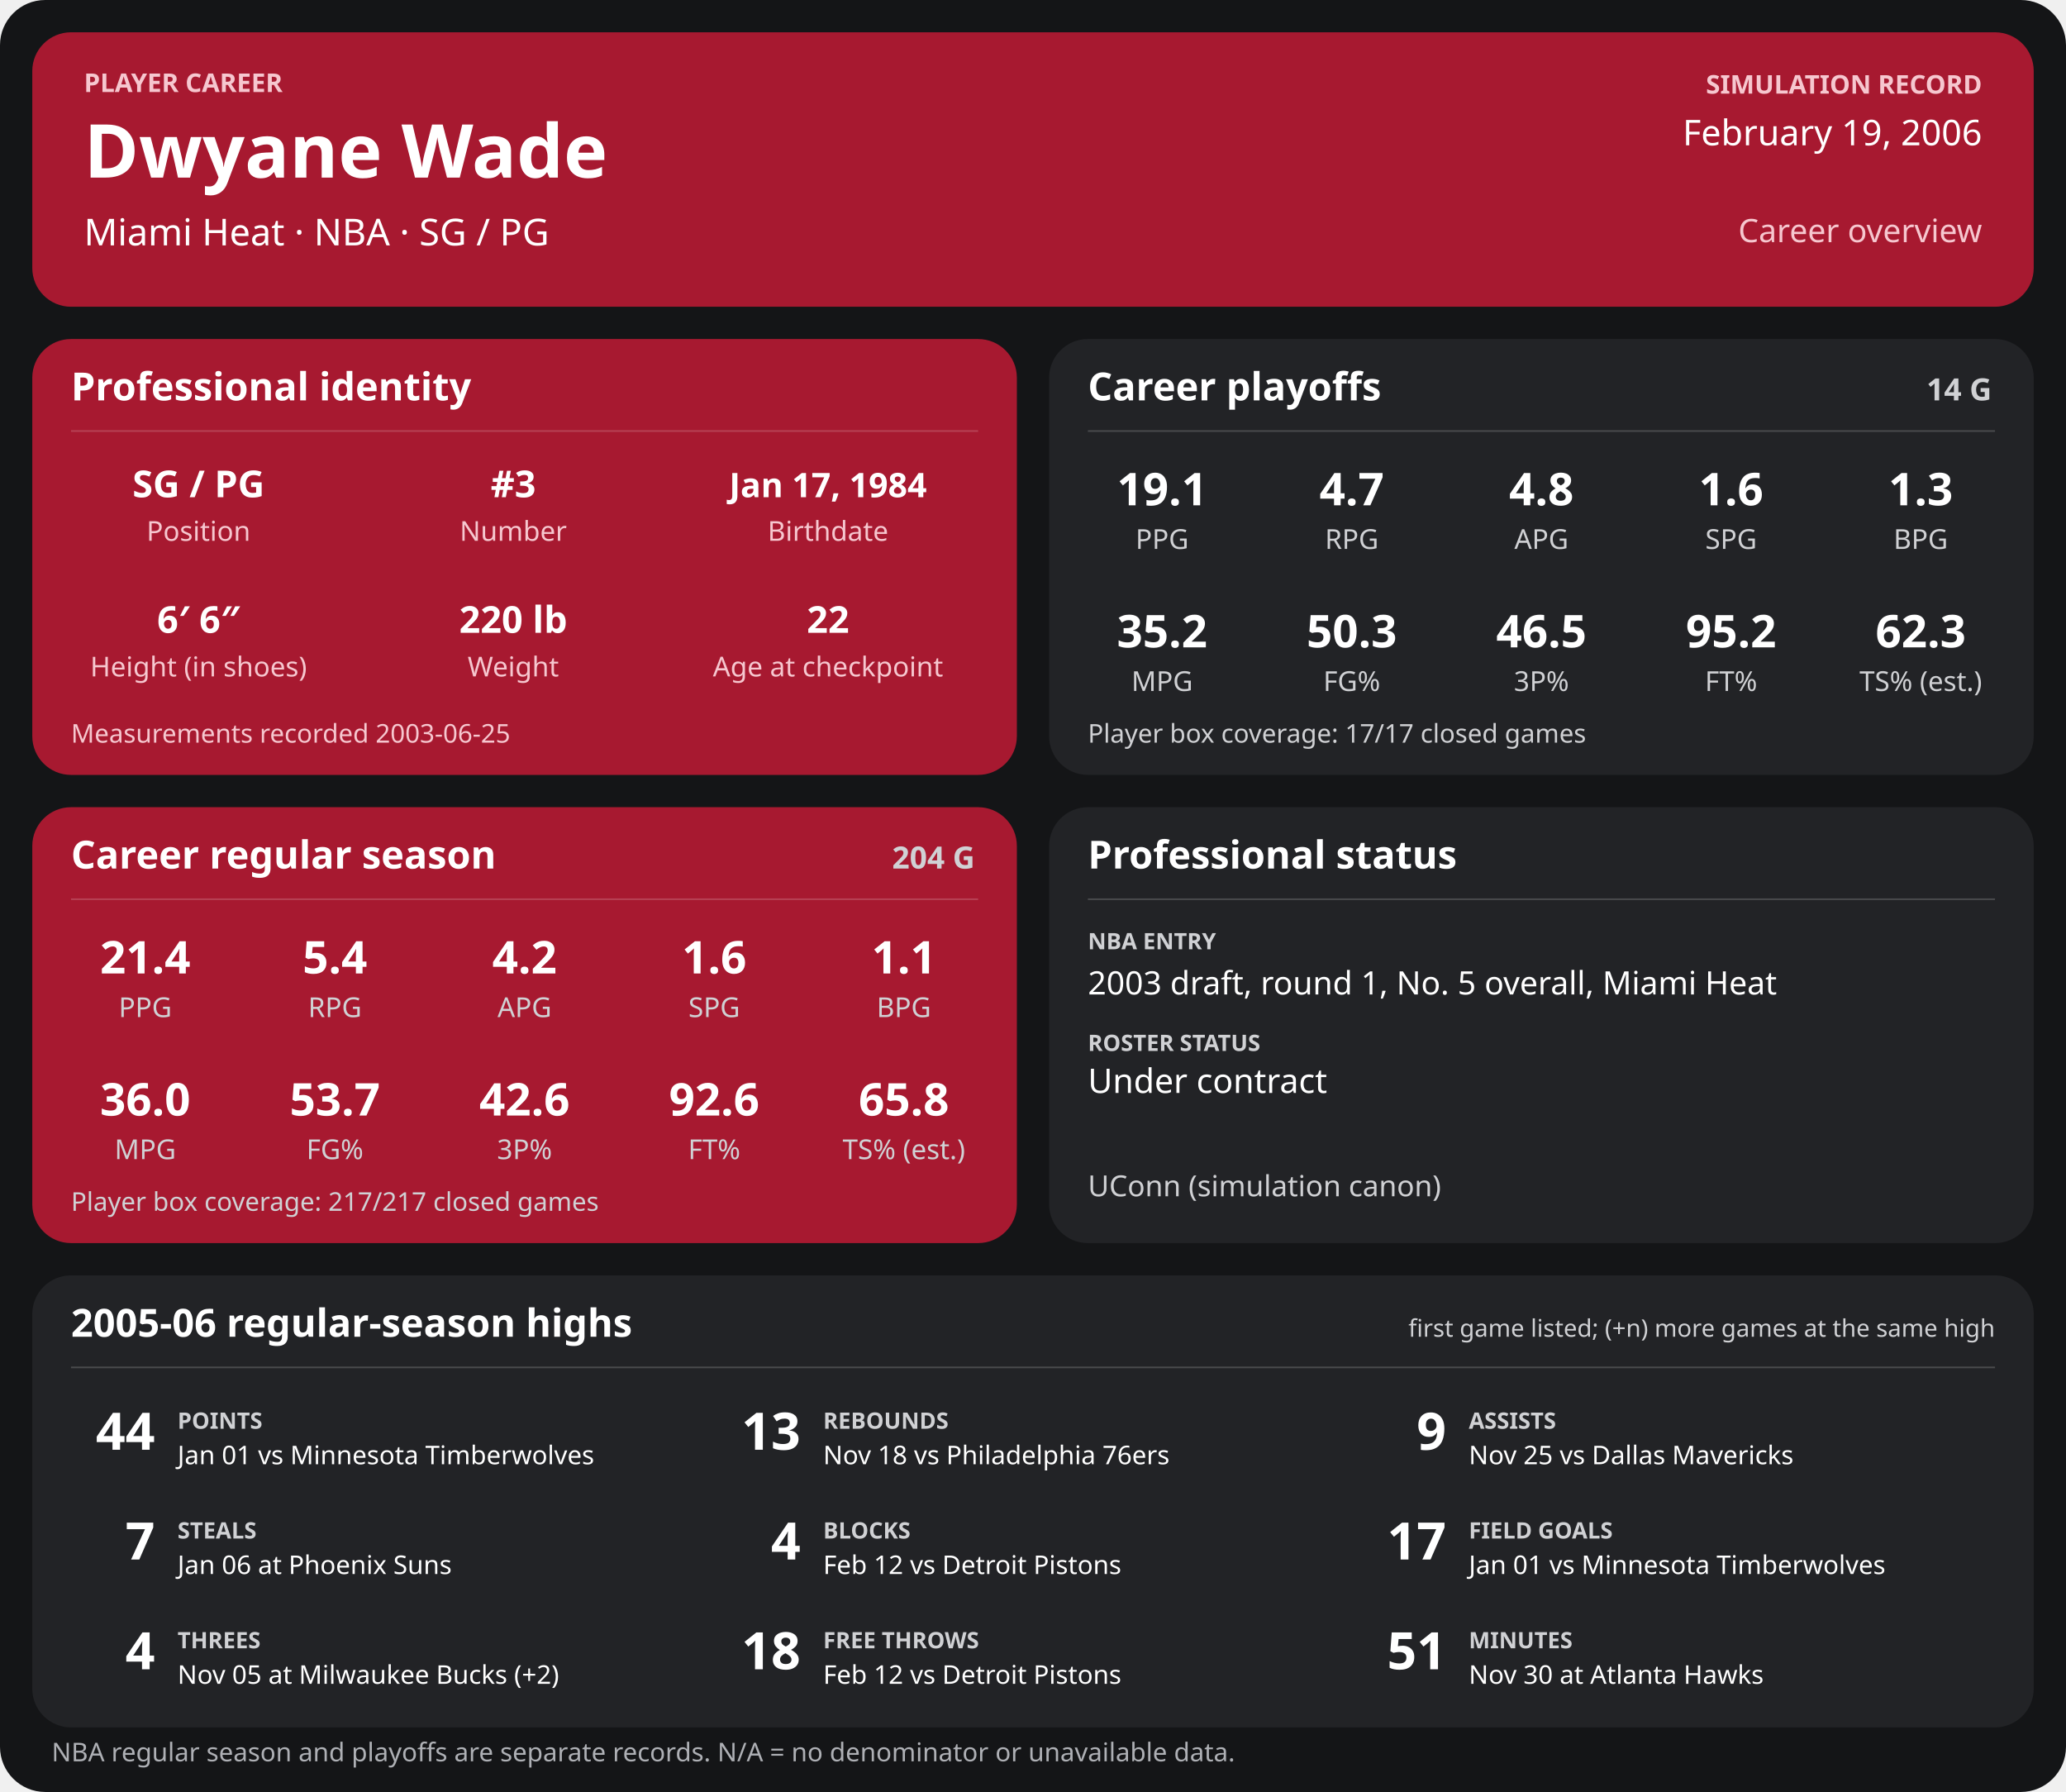
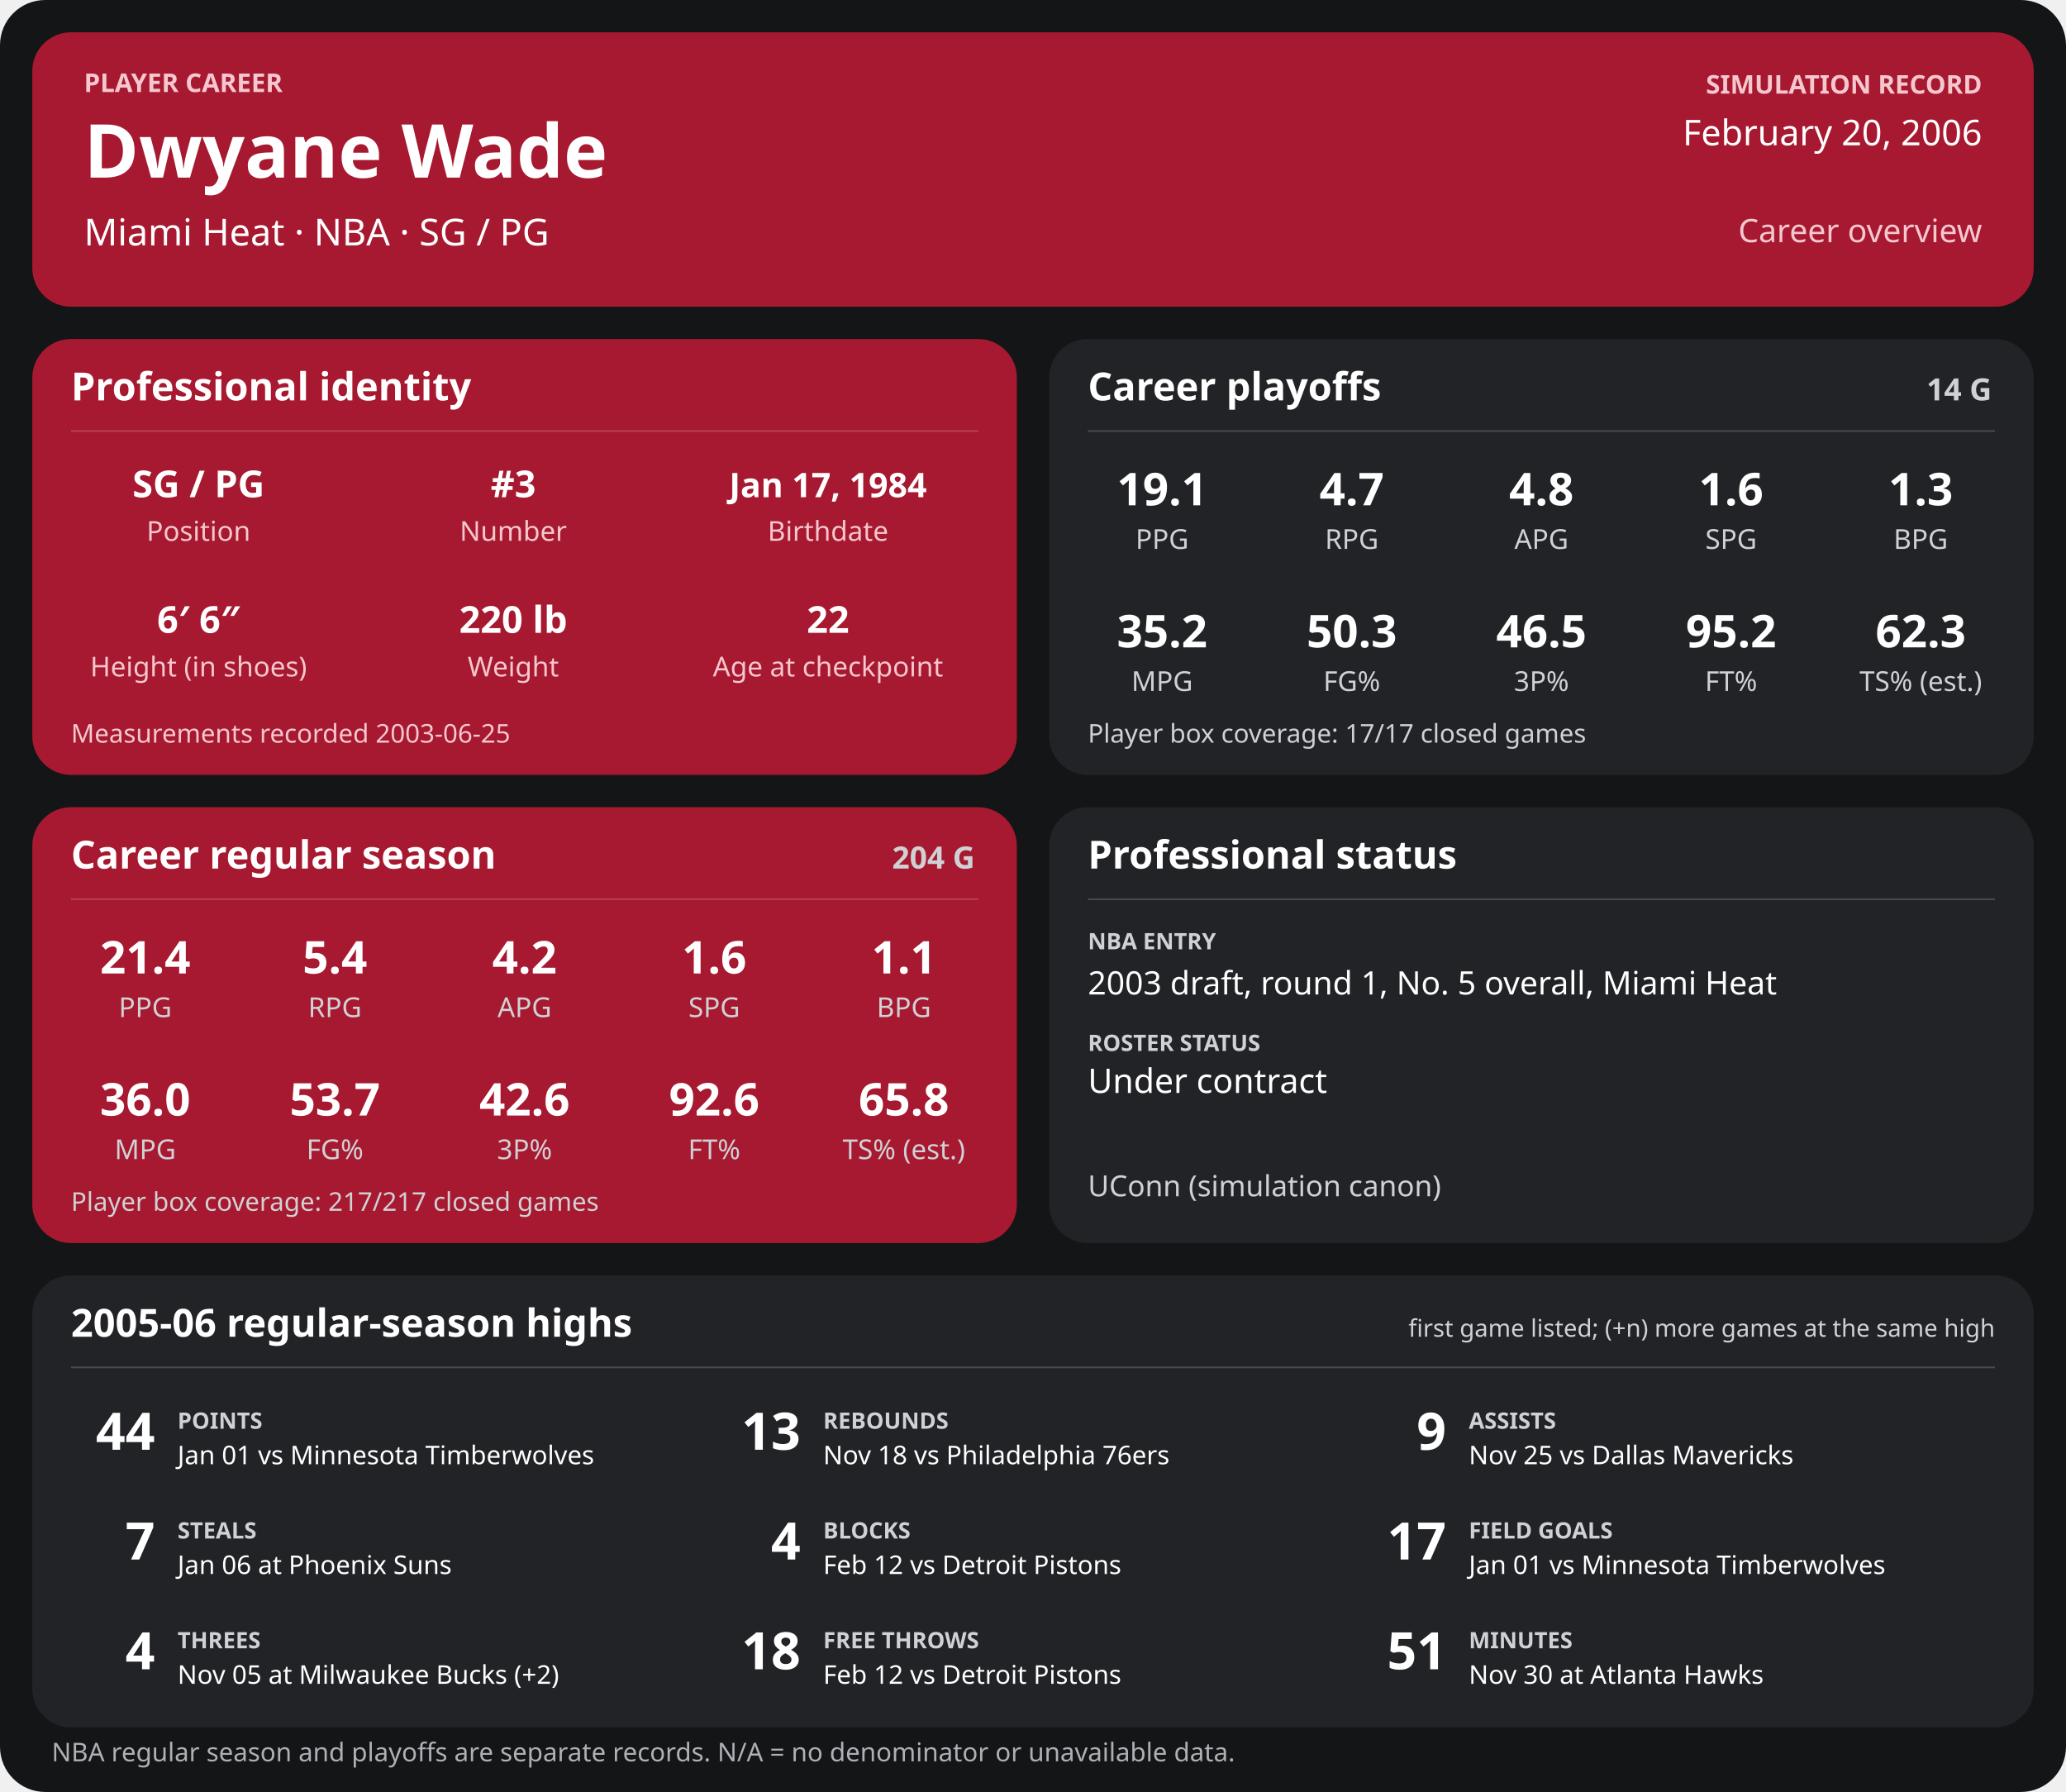
<svg xmlns="http://www.w3.org/2000/svg" width="1280" height="1110" viewBox="0 0 1280 1110" role="img" aria-labelledby="title desc">
  <rect width="1280" height="1110" rx="28" fill="#141517" />
  <g>
    <rect x="20" y="20" width="1240" height="170" rx="24" fill="#a71930" />
    <text x="52" y="57" font-family="sans-serif" fill="#f6c7cf" font-size="16" font-weight="700" text-anchor="start">PLAYER CAREER</text>
    <text x="52" y="110" font-family="sans-serif" fill="#ffffff" font-size="46" font-weight="700" text-anchor="start">Dwyane Wade</text>
    <text x="52" y="152" font-family="sans-serif" fill="#ffffff" font-size="23" font-weight="400" text-anchor="start">Miami Heat  ·  NBA  ·  SG / PG</text>
    <text x="1228" y="58" font-family="sans-serif" fill="#f6c7cf" font-size="16" font-weight="700" text-anchor="end">SIMULATION RECORD</text>
-     <text x="1228" y="90" font-family="sans-serif" fill="#ffffff" font-size="22" font-weight="500" text-anchor="end">February 19, 2006</text>
+     <text x="1228" y="90" font-family="sans-serif" fill="#ffffff" font-size="22" font-weight="500" text-anchor="end">February 20, 2006</text>
    <text x="1228" y="150" font-family="sans-serif" fill="#f6c7cf" font-size="20" font-weight="500" text-anchor="end">Career overview</text>
    <rect x="20" y="210" width="610" height="270" rx="24" fill="#a71930" />
    <text x="44" y="248" font-family="sans-serif" fill="#ffffff" font-size="24" font-weight="700" text-anchor="start">Professional identity</text>
    <line x1="44" y1="267" x2="606" y2="267" stroke="#ffffff" stroke-opacity="0.18" />
    <text x="123" y="308" font-family="sans-serif" fill="#ffffff" font-size="23" font-weight="600" text-anchor="middle">SG / PG</text>
    <text x="123" y="335" font-family="sans-serif" fill="#f6c7cf" font-size="17" font-weight="400" text-anchor="middle">Position</text>
    <text x="318" y="308" font-family="sans-serif" fill="#ffffff" font-size="23" font-weight="600" text-anchor="middle">#3</text>
    <text x="318" y="335" font-family="sans-serif" fill="#f6c7cf" font-size="17" font-weight="400" text-anchor="middle">Number</text>
    <text x="513" y="308" font-family="sans-serif" fill="#ffffff" font-size="21" font-weight="600" text-anchor="middle">Jan 17, 1984</text>
    <text x="513" y="335" font-family="sans-serif" fill="#f6c7cf" font-size="17" font-weight="400" text-anchor="middle">Birthdate</text>
    <text x="123" y="392" font-family="sans-serif" fill="#ffffff" font-size="23" font-weight="600" text-anchor="middle">6′ 6″</text>
    <text x="123" y="419" font-family="sans-serif" fill="#f6c7cf" font-size="17" font-weight="400" text-anchor="middle">Height (in shoes)</text>
    <text x="318" y="392" font-family="sans-serif" fill="#ffffff" font-size="23" font-weight="600" text-anchor="middle">220 lb</text>
    <text x="318" y="419" font-family="sans-serif" fill="#f6c7cf" font-size="17" font-weight="400" text-anchor="middle">Weight</text>
    <text x="513" y="392" font-family="sans-serif" fill="#ffffff" font-size="23" font-weight="600" text-anchor="middle">22</text>
    <text x="513" y="419" font-family="sans-serif" fill="#f6c7cf" font-size="17" font-weight="400" text-anchor="middle">Age at checkpoint</text>
    <text x="44" y="460" font-family="sans-serif" fill="#f6c7cf" font-size="16" font-weight="400" text-anchor="start">Measurements recorded 2003-06-25</text>
    <rect x="650" y="210" width="610" height="270" rx="24" fill="#222326" />
    <text x="674" y="248" font-family="sans-serif" fill="#ffffff" font-size="24" font-weight="700" text-anchor="start">Career playoffs</text>
    <text x="1234" y="248" font-family="sans-serif" fill="#d0d1d4" font-size="19" font-weight="700" text-anchor="end">14 G</text>
    <line x1="674" y1="267" x2="1236" y2="267" stroke="#ffffff" stroke-opacity="0.18" />
    <text x="720.0" y="313" font-family="sans-serif" fill="#ffffff" font-size="28" font-weight="600" text-anchor="middle">19.1</text>
    <text x="720.0" y="340" font-family="sans-serif" fill="#d0d1d4" font-size="17" font-weight="400" text-anchor="middle">PPG</text>
    <text x="837.5" y="313" font-family="sans-serif" fill="#ffffff" font-size="28" font-weight="600" text-anchor="middle">4.7</text>
    <text x="837.5" y="340" font-family="sans-serif" fill="#d0d1d4" font-size="17" font-weight="400" text-anchor="middle">RPG</text>
    <text x="955.0" y="313" font-family="sans-serif" fill="#ffffff" font-size="28" font-weight="600" text-anchor="middle">4.8</text>
    <text x="955.0" y="340" font-family="sans-serif" fill="#d0d1d4" font-size="17" font-weight="400" text-anchor="middle">APG</text>
    <text x="1072.5" y="313" font-family="sans-serif" fill="#ffffff" font-size="28" font-weight="600" text-anchor="middle">1.6</text>
    <text x="1072.5" y="340" font-family="sans-serif" fill="#d0d1d4" font-size="17" font-weight="400" text-anchor="middle">SPG</text>
    <text x="1190.0" y="313" font-family="sans-serif" fill="#ffffff" font-size="28" font-weight="600" text-anchor="middle">1.3</text>
    <text x="1190.0" y="340" font-family="sans-serif" fill="#d0d1d4" font-size="17" font-weight="400" text-anchor="middle">BPG</text>
    <text x="720.0" y="401" font-family="sans-serif" fill="#ffffff" font-size="28" font-weight="600" text-anchor="middle">35.2</text>
    <text x="720.0" y="428" font-family="sans-serif" fill="#d0d1d4" font-size="17" font-weight="400" text-anchor="middle">MPG</text>
    <text x="837.5" y="401" font-family="sans-serif" fill="#ffffff" font-size="28" font-weight="600" text-anchor="middle">50.3</text>
    <text x="837.5" y="428" font-family="sans-serif" fill="#d0d1d4" font-size="17" font-weight="400" text-anchor="middle">FG%</text>
    <text x="955.0" y="401" font-family="sans-serif" fill="#ffffff" font-size="28" font-weight="600" text-anchor="middle">46.5</text>
    <text x="955.0" y="428" font-family="sans-serif" fill="#d0d1d4" font-size="17" font-weight="400" text-anchor="middle">3P%</text>
    <text x="1072.5" y="401" font-family="sans-serif" fill="#ffffff" font-size="28" font-weight="600" text-anchor="middle">95.2</text>
    <text x="1072.5" y="428" font-family="sans-serif" fill="#d0d1d4" font-size="17" font-weight="400" text-anchor="middle">FT%</text>
    <text x="1190.0" y="401" font-family="sans-serif" fill="#ffffff" font-size="28" font-weight="600" text-anchor="middle">62.3</text>
    <text x="1190.0" y="428" font-family="sans-serif" fill="#d0d1d4" font-size="17" font-weight="400" text-anchor="middle">TS% (est.)</text>
    <text x="674" y="460" font-family="sans-serif" fill="#d0d1d4" font-size="16" font-weight="400" text-anchor="start">Player box coverage: 17/17 closed games</text>
    <rect x="20" y="500" width="610" height="270" rx="24" fill="#a71930" />
    <text x="44" y="538" font-family="sans-serif" fill="#ffffff" font-size="24" font-weight="700" text-anchor="start">Career regular season</text>
    <text x="604" y="538" font-family="sans-serif" fill="#d0d1d4" font-size="19" font-weight="700" text-anchor="end">204 G</text>
    <line x1="44" y1="557" x2="606" y2="557" stroke="#ffffff" stroke-opacity="0.18" />
    <text x="90.0" y="603" font-family="sans-serif" fill="#ffffff" font-size="28" font-weight="600" text-anchor="middle">21.4</text>
    <text x="90.0" y="630" font-family="sans-serif" fill="#d0d1d4" font-size="17" font-weight="400" text-anchor="middle">PPG</text>
    <text x="207.5" y="603" font-family="sans-serif" fill="#ffffff" font-size="28" font-weight="600" text-anchor="middle">5.4</text>
    <text x="207.5" y="630" font-family="sans-serif" fill="#d0d1d4" font-size="17" font-weight="400" text-anchor="middle">RPG</text>
    <text x="325.0" y="603" font-family="sans-serif" fill="#ffffff" font-size="28" font-weight="600" text-anchor="middle">4.2</text>
    <text x="325.0" y="630" font-family="sans-serif" fill="#d0d1d4" font-size="17" font-weight="400" text-anchor="middle">APG</text>
    <text x="442.5" y="603" font-family="sans-serif" fill="#ffffff" font-size="28" font-weight="600" text-anchor="middle">1.6</text>
    <text x="442.5" y="630" font-family="sans-serif" fill="#d0d1d4" font-size="17" font-weight="400" text-anchor="middle">SPG</text>
    <text x="560.0" y="603" font-family="sans-serif" fill="#ffffff" font-size="28" font-weight="600" text-anchor="middle">1.1</text>
    <text x="560.0" y="630" font-family="sans-serif" fill="#d0d1d4" font-size="17" font-weight="400" text-anchor="middle">BPG</text>
    <text x="90.0" y="691" font-family="sans-serif" fill="#ffffff" font-size="28" font-weight="600" text-anchor="middle">36.0</text>
    <text x="90.0" y="718" font-family="sans-serif" fill="#d0d1d4" font-size="17" font-weight="400" text-anchor="middle">MPG</text>
    <text x="207.5" y="691" font-family="sans-serif" fill="#ffffff" font-size="28" font-weight="600" text-anchor="middle">53.7</text>
    <text x="207.5" y="718" font-family="sans-serif" fill="#d0d1d4" font-size="17" font-weight="400" text-anchor="middle">FG%</text>
    <text x="325.0" y="691" font-family="sans-serif" fill="#ffffff" font-size="28" font-weight="600" text-anchor="middle">42.6</text>
    <text x="325.0" y="718" font-family="sans-serif" fill="#d0d1d4" font-size="17" font-weight="400" text-anchor="middle">3P%</text>
    <text x="442.5" y="691" font-family="sans-serif" fill="#ffffff" font-size="28" font-weight="600" text-anchor="middle">92.6</text>
    <text x="442.5" y="718" font-family="sans-serif" fill="#d0d1d4" font-size="17" font-weight="400" text-anchor="middle">FT%</text>
    <text x="560.0" y="691" font-family="sans-serif" fill="#ffffff" font-size="28" font-weight="600" text-anchor="middle">65.8</text>
    <text x="560.0" y="718" font-family="sans-serif" fill="#d0d1d4" font-size="17" font-weight="400" text-anchor="middle">TS% (est.)</text>
    <text x="44" y="750" font-family="sans-serif" fill="#d0d1d4" font-size="16" font-weight="400" text-anchor="start">Player box coverage: 217/217 closed games</text>
    <rect x="650" y="500" width="610" height="270" rx="24" fill="#222326" />
    <text x="674" y="538" font-family="sans-serif" fill="#ffffff" font-size="24" font-weight="700" text-anchor="start">Professional status</text>
    <line x1="674" y1="557" x2="1236" y2="557" stroke="#ffffff" stroke-opacity="0.18" />
    <text x="674" y="588" font-family="sans-serif" fill="#d0d1d4" font-size="14" font-weight="700" text-anchor="start">NBA ENTRY</text>
    <text x="674" y="616" font-family="sans-serif" fill="#ffffff" font-size="20" font-weight="500" text-anchor="start">2003 draft, round 1, No. 5 overall, Miami Heat</text>
    <text x="674" y="651" font-family="sans-serif" fill="#d0d1d4" font-size="14" font-weight="700" text-anchor="start">ROSTER STATUS</text>
    <text x="674" y="677" font-family="sans-serif" fill="#ffffff" font-size="21" font-weight="500" text-anchor="start">Under contract</text>
    <text x="674" y="741" font-family="sans-serif" fill="#d0d1d4" font-size="18" font-weight="400" text-anchor="start">UConn (simulation canon)</text>
    <rect x="20" y="790" width="1240" height="280" rx="24" fill="#222326" />
    <text x="44" y="828" font-family="sans-serif" fill="#ffffff" font-size="24" font-weight="700" text-anchor="start">2005-06 regular-season highs</text>
    <text x="1236" y="828" font-family="sans-serif" fill="#d0d1d4" font-size="15" font-weight="400" text-anchor="end">first game listed; (+n) more games at the same high</text>
    <line x1="44" y1="847" x2="1236" y2="847" stroke="#ffffff" stroke-opacity="0.18" />
    <text x="96" y="898" font-family="sans-serif" fill="#ffffff" font-size="32" font-weight="700" text-anchor="end">44</text>
    <text x="110" y="885" font-family="sans-serif" fill="#d0d1d4" font-size="14" font-weight="700" text-anchor="start">POINTS</text>
    <text x="110" y="907" font-family="sans-serif" fill="#ffffff" font-size="16" font-weight="400" text-anchor="start">Jan 01 vs Minnesota Timberwolves</text>
    <text x="496" y="898" font-family="sans-serif" fill="#ffffff" font-size="32" font-weight="700" text-anchor="end">13</text>
    <text x="510" y="885" font-family="sans-serif" fill="#d0d1d4" font-size="14" font-weight="700" text-anchor="start">REBOUNDS</text>
    <text x="510" y="907" font-family="sans-serif" fill="#ffffff" font-size="16" font-weight="400" text-anchor="start">Nov 18 vs Philadelphia 76ers</text>
    <text x="896" y="898" font-family="sans-serif" fill="#ffffff" font-size="32" font-weight="700" text-anchor="end">9</text>
    <text x="910" y="885" font-family="sans-serif" fill="#d0d1d4" font-size="14" font-weight="700" text-anchor="start">ASSISTS</text>
    <text x="910" y="907" font-family="sans-serif" fill="#ffffff" font-size="16" font-weight="400" text-anchor="start">Nov 25 vs Dallas Mavericks</text>
    <text x="96" y="966" font-family="sans-serif" fill="#ffffff" font-size="32" font-weight="700" text-anchor="end">7</text>
    <text x="110" y="953" font-family="sans-serif" fill="#d0d1d4" font-size="14" font-weight="700" text-anchor="start">STEALS</text>
    <text x="110" y="975" font-family="sans-serif" fill="#ffffff" font-size="16" font-weight="400" text-anchor="start">Jan 06 at Phoenix Suns</text>
    <text x="496" y="966" font-family="sans-serif" fill="#ffffff" font-size="32" font-weight="700" text-anchor="end">4</text>
    <text x="510" y="953" font-family="sans-serif" fill="#d0d1d4" font-size="14" font-weight="700" text-anchor="start">BLOCKS</text>
    <text x="510" y="975" font-family="sans-serif" fill="#ffffff" font-size="16" font-weight="400" text-anchor="start">Feb 12 vs Detroit Pistons</text>
    <text x="896" y="966" font-family="sans-serif" fill="#ffffff" font-size="32" font-weight="700" text-anchor="end">17</text>
    <text x="910" y="953" font-family="sans-serif" fill="#d0d1d4" font-size="14" font-weight="700" text-anchor="start">FIELD GOALS</text>
    <text x="910" y="975" font-family="sans-serif" fill="#ffffff" font-size="16" font-weight="400" text-anchor="start">Jan 01 vs Minnesota Timberwolves</text>
    <text x="96" y="1034" font-family="sans-serif" fill="#ffffff" font-size="32" font-weight="700" text-anchor="end">4</text>
    <text x="110" y="1021" font-family="sans-serif" fill="#d0d1d4" font-size="14" font-weight="700" text-anchor="start">THREES</text>
    <text x="110" y="1043" font-family="sans-serif" fill="#ffffff" font-size="16" font-weight="400" text-anchor="start">Nov 05 at Milwaukee Bucks (+2)</text>
    <text x="496" y="1034" font-family="sans-serif" fill="#ffffff" font-size="32" font-weight="700" text-anchor="end">18</text>
    <text x="510" y="1021" font-family="sans-serif" fill="#d0d1d4" font-size="14" font-weight="700" text-anchor="start">FREE THROWS</text>
    <text x="510" y="1043" font-family="sans-serif" fill="#ffffff" font-size="16" font-weight="400" text-anchor="start">Feb 12 vs Detroit Pistons</text>
    <text x="896" y="1034" font-family="sans-serif" fill="#ffffff" font-size="32" font-weight="700" text-anchor="end">51</text>
    <text x="910" y="1021" font-family="sans-serif" fill="#d0d1d4" font-size="14" font-weight="700" text-anchor="start">MINUTES</text>
    <text x="910" y="1043" font-family="sans-serif" fill="#ffffff" font-size="16" font-weight="400" text-anchor="start">Nov 30 at Atlanta Hawks</text>
    <text x="32" y="1091" font-family="sans-serif" fill="#aeb0b5" font-size="16" font-weight="400" text-anchor="start">NBA regular season and playoffs are separate records. N/A = no denominator or unavailable data.</text>
  </g>
</svg>
